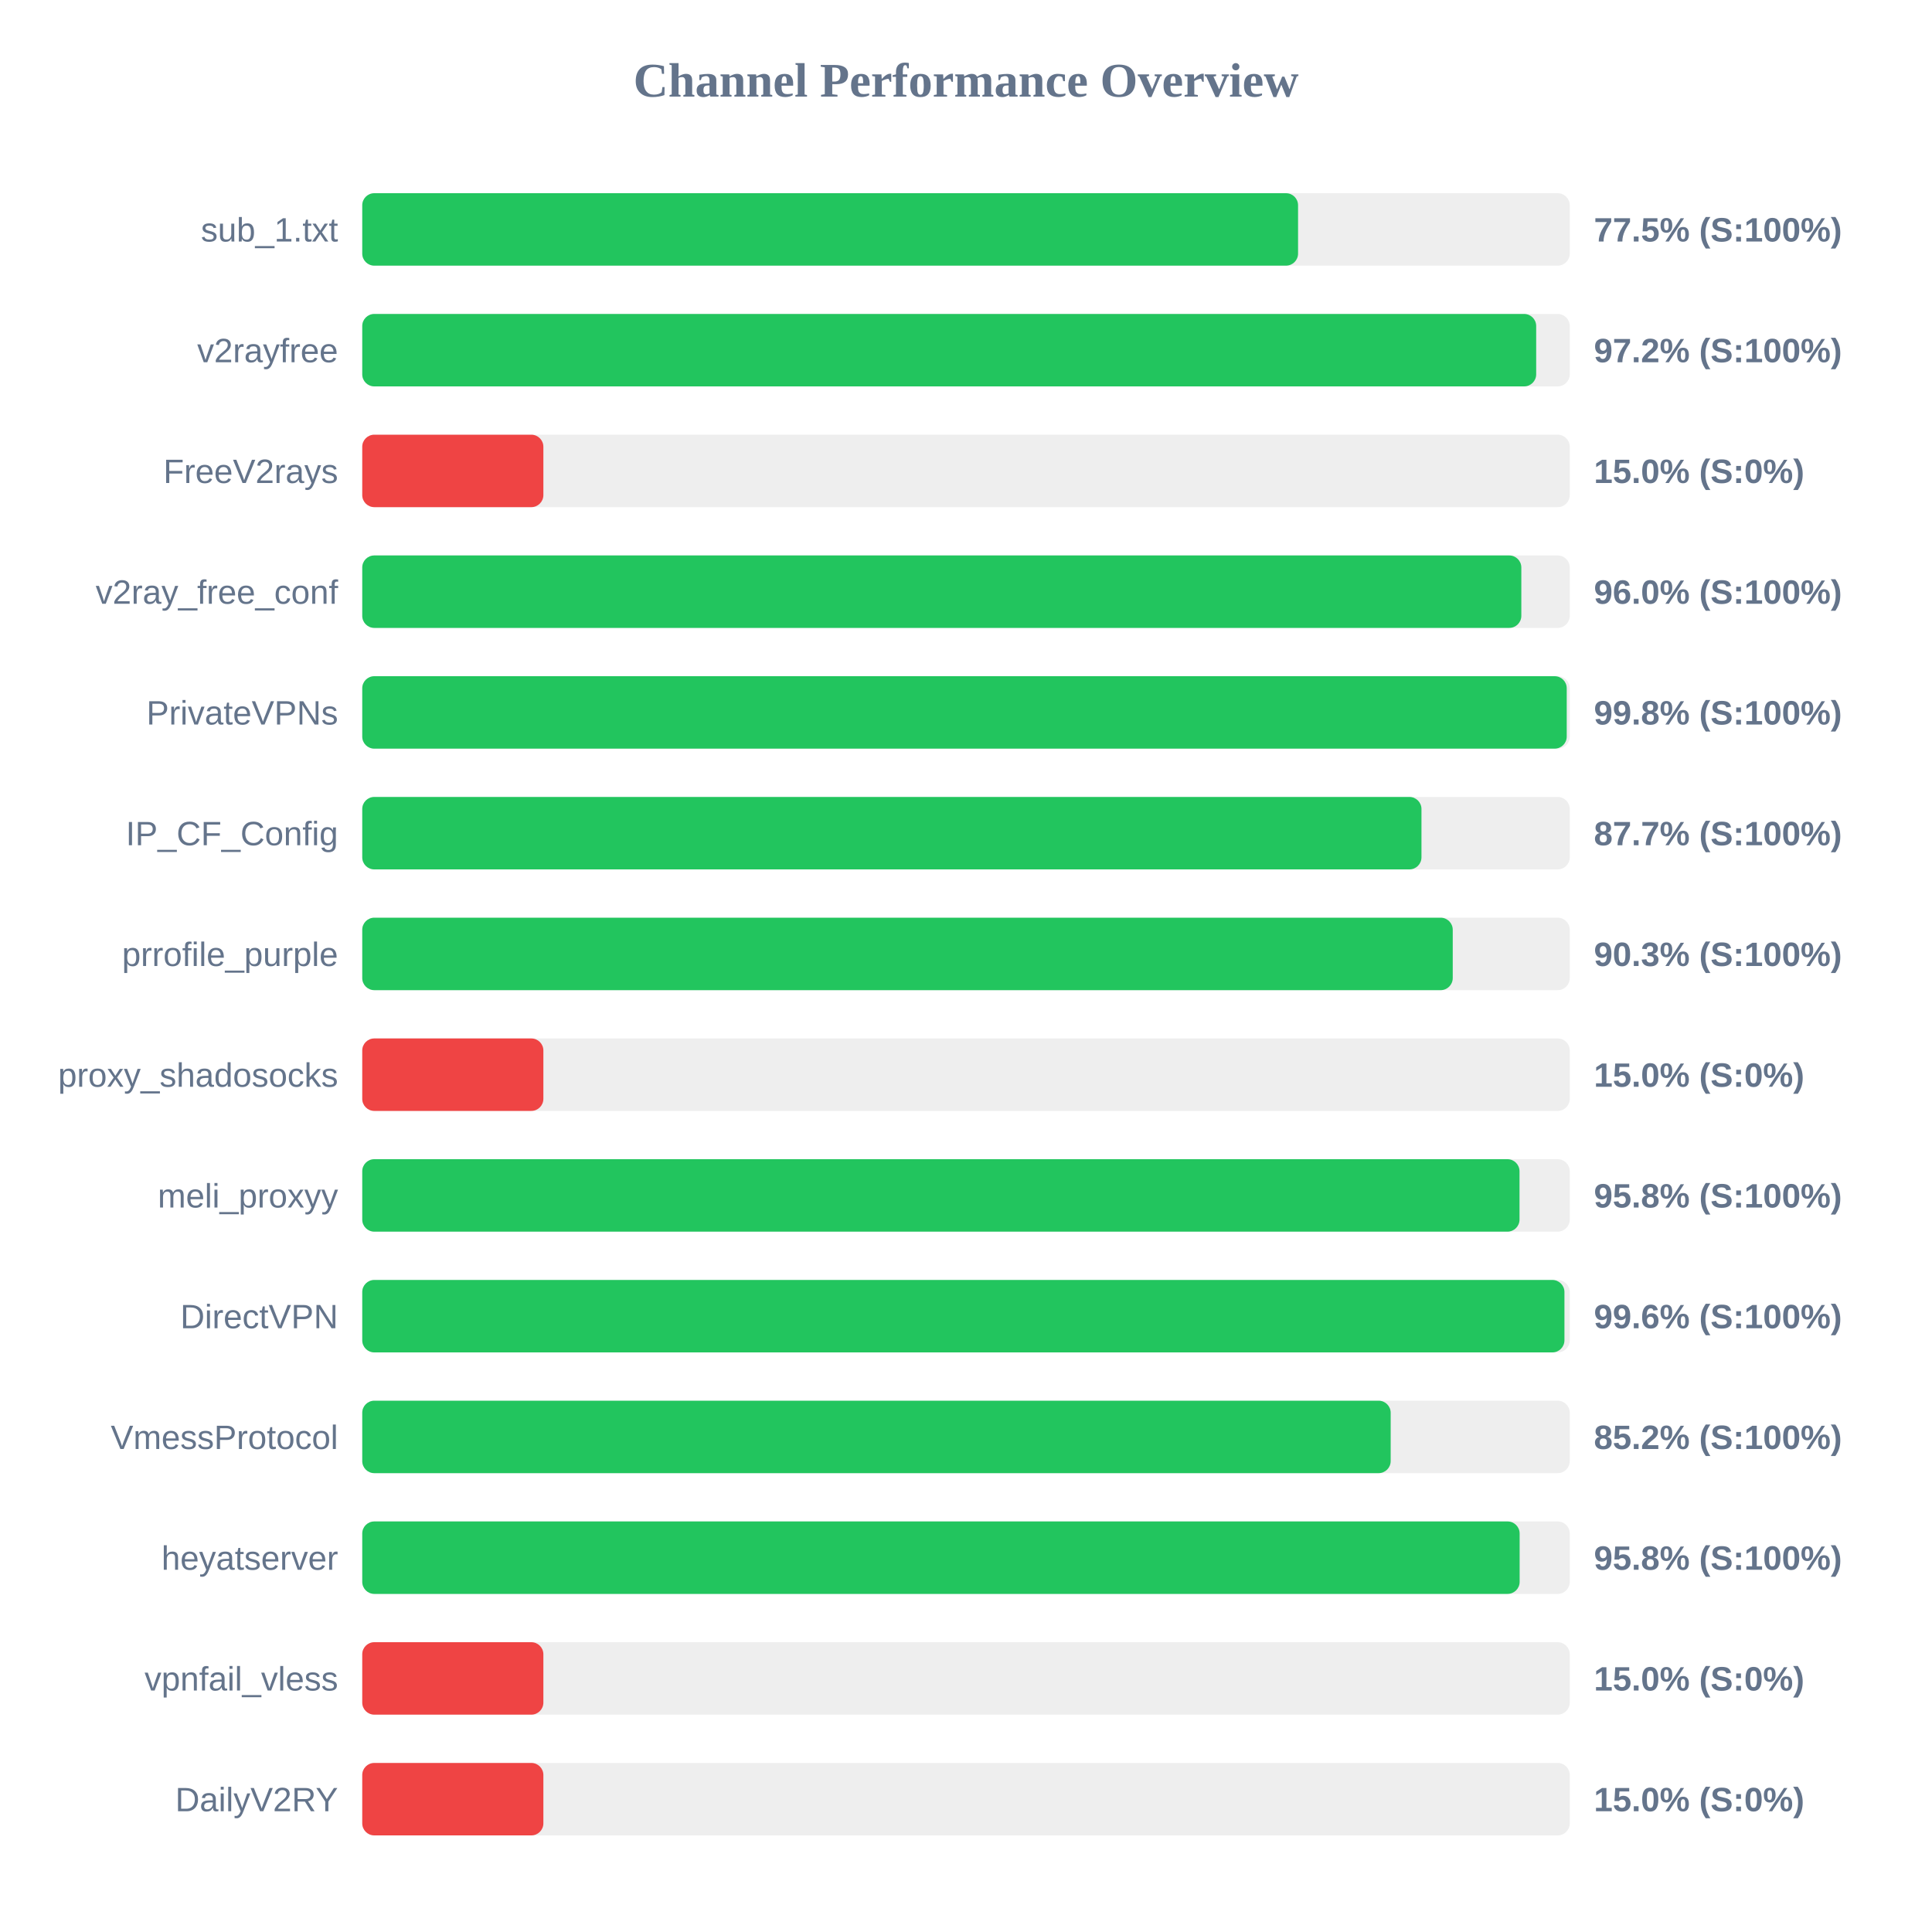
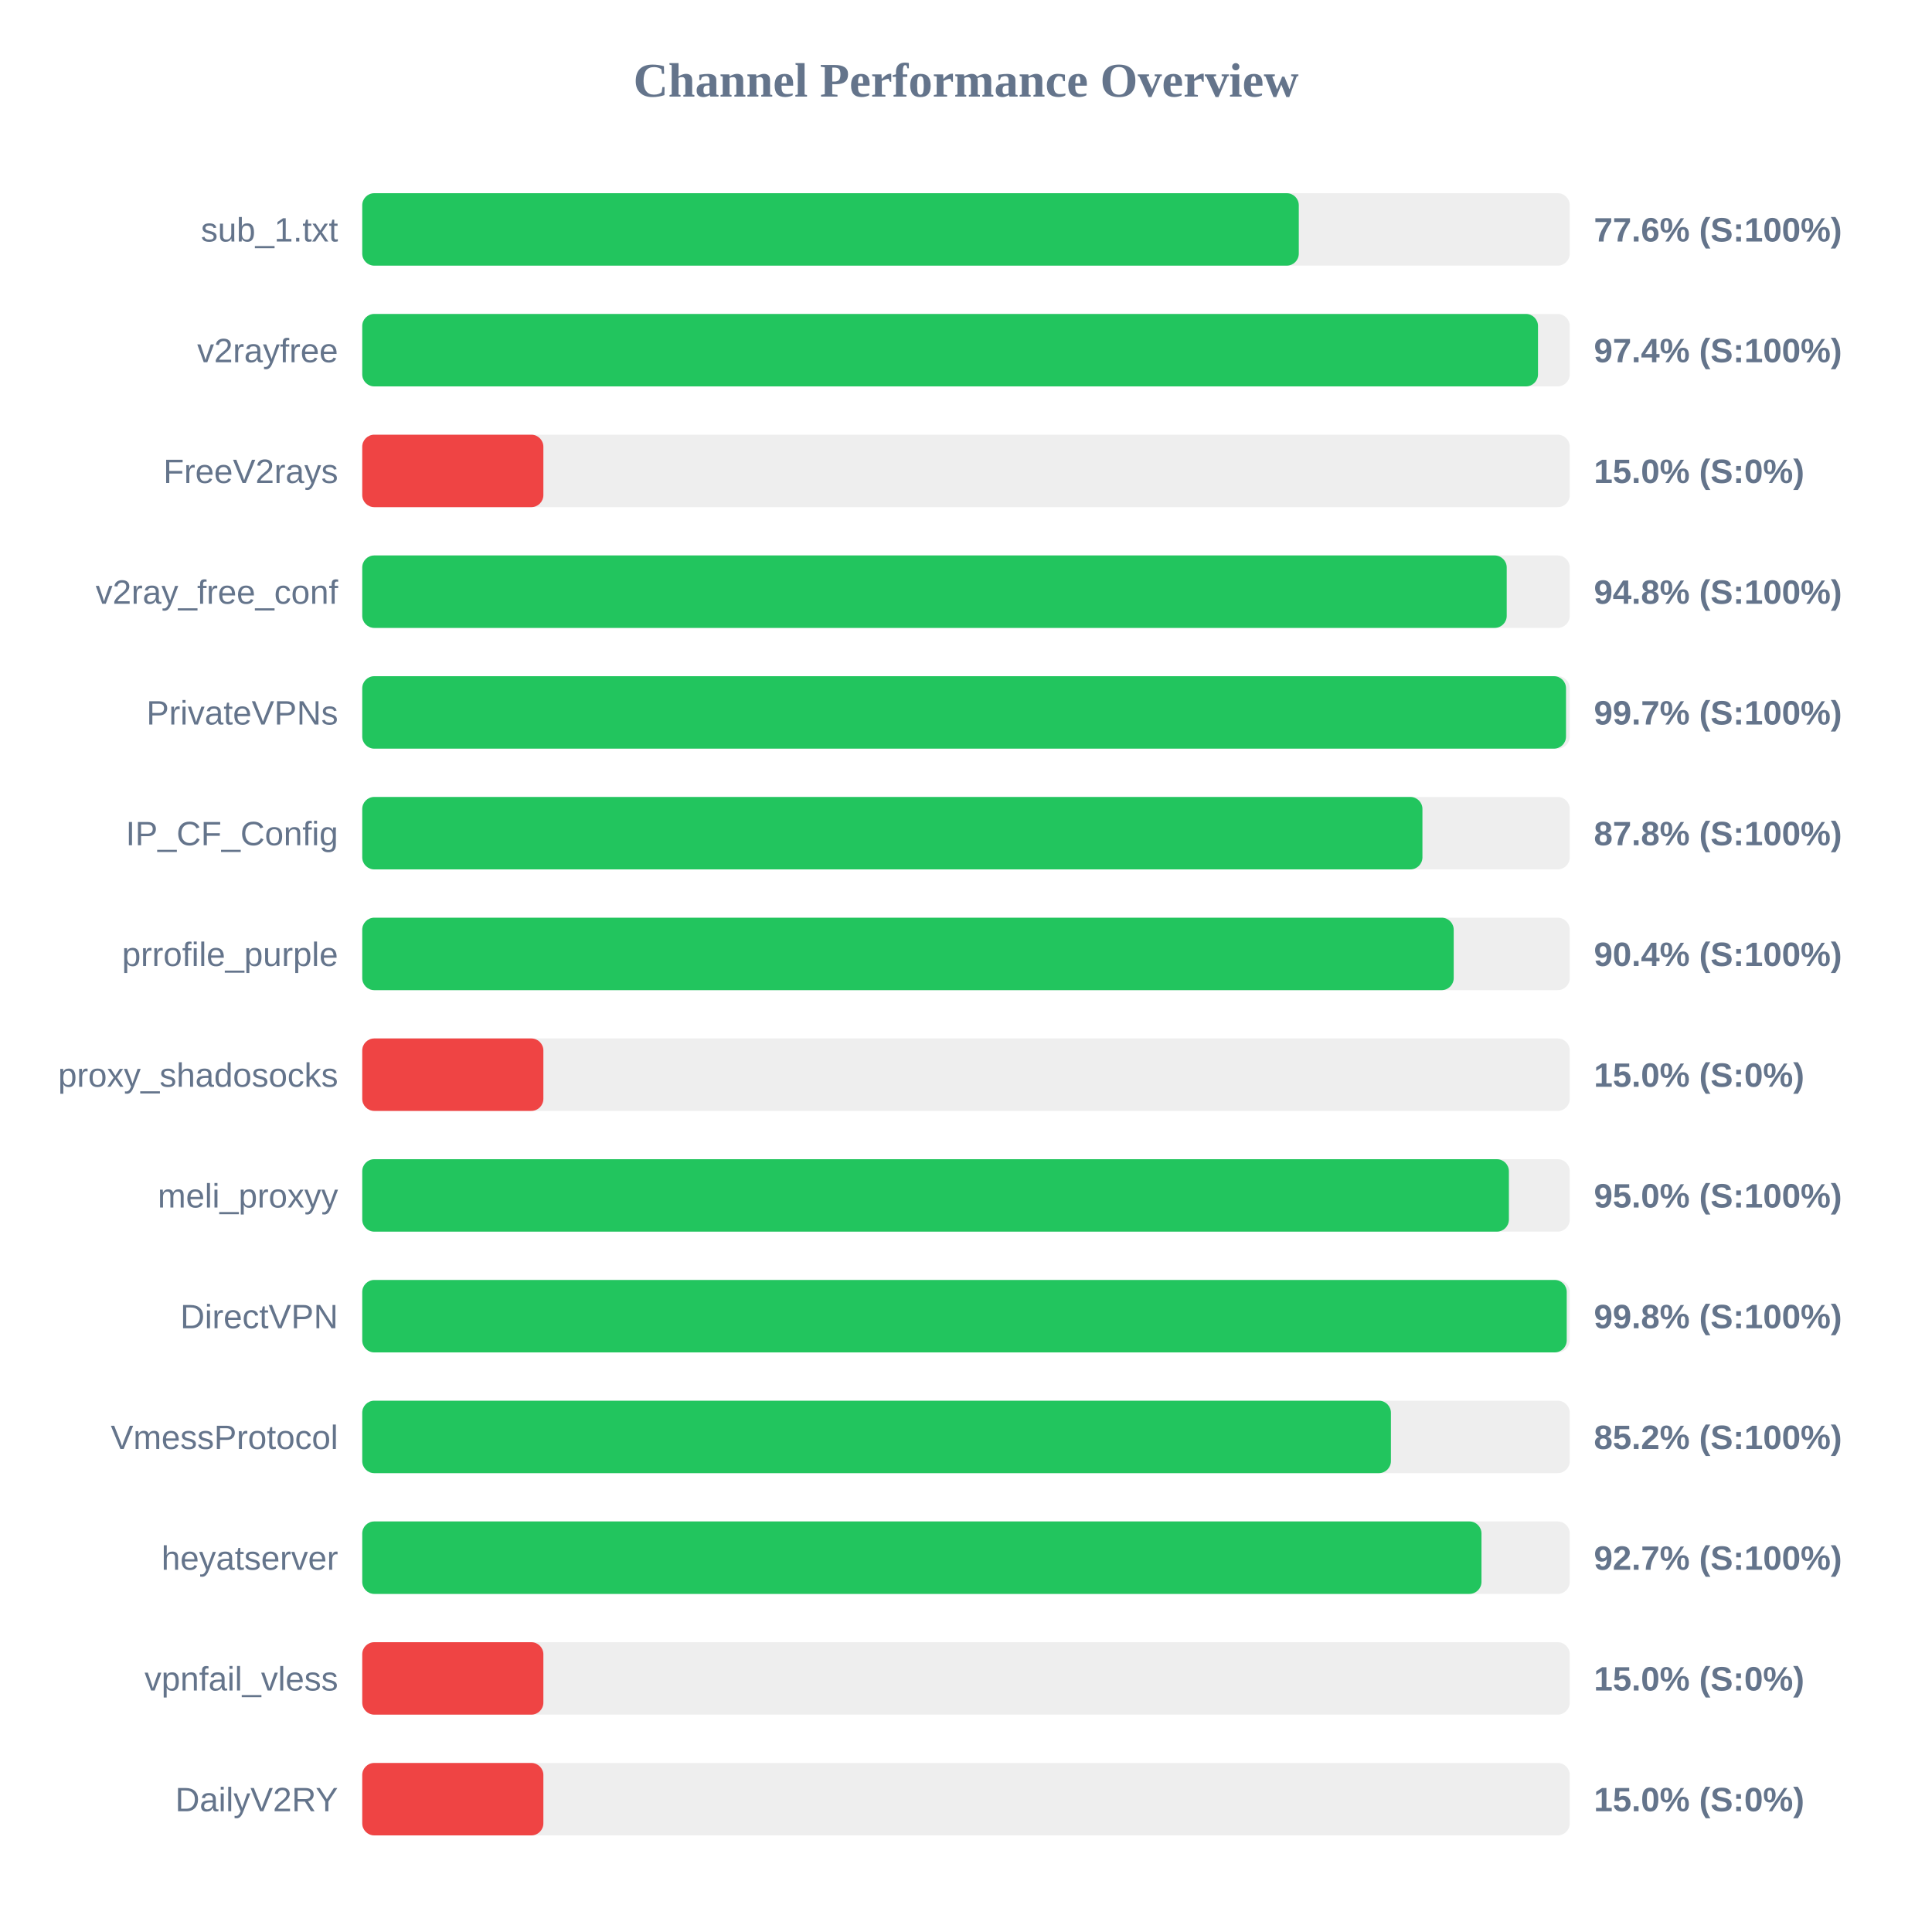
<svg xmlns="http://www.w3.org/2000/svg" width="800" height="800" version="1.1">
  <style>
        .row { font: 14px Arial; fill: #64748b; }
        .score { font: bold 14px Arial; fill: #64748b; }
    </style>
  <text x="400" y="40" text-anchor="middle" font-size="20px" font-weight="bold" fill="#64748b">Channel Performance Overview</text>
  <rect x="150" y="80" width="500" height="30" fill="#eee" rx="5" />
-   <rect x="150" y="80" width="387.5" height="30" fill="#22c55e" rx="5" />
+   <rect x="150" y="80" width="387.8" height="30" fill="#22c55e" rx="5" />
  <text x="140" y="100" text-anchor="end" class="row">sub_1.txt</text>
-   <text x="660" y="100" text-anchor="start" class="score">77.5% (S:100%)</text>
+   <text x="660" y="100" text-anchor="start" class="score">77.6% (S:100%)</text>
  <rect x="150" y="130" width="500" height="30" fill="#eee" rx="5" />
-   <rect x="150" y="130" width="486.1" height="30" fill="#22c55e" rx="5" />
+   <rect x="150" y="130" width="486.85" height="30" fill="#22c55e" rx="5" />
  <text x="140" y="150" text-anchor="end" class="row">v2rayfree</text>
-   <text x="660" y="150" text-anchor="start" class="score">97.2% (S:100%)</text>
+   <text x="660" y="150" text-anchor="start" class="score">97.4% (S:100%)</text>
  <rect x="150" y="180" width="500" height="30" fill="#eee" rx="5" />
  <rect x="150" y="180" width="75.0" height="30" fill="#ef4444" rx="5" />
  <text x="140" y="200" text-anchor="end" class="row">FreeV2rays</text>
  <text x="660" y="200" text-anchor="start" class="score">15.0% (S:0%)</text>
  <rect x="150" y="230" width="500" height="30" fill="#eee" rx="5" />
-   <rect x="150" y="230" width="479.95" height="30" fill="#22c55e" rx="5" />
+   <rect x="150" y="230" width="473.9" height="30" fill="#22c55e" rx="5" />
  <text x="140" y="250" text-anchor="end" class="row">v2ray_free_conf</text>
-   <text x="660" y="250" text-anchor="start" class="score">96.0% (S:100%)</text>
+   <text x="660" y="250" text-anchor="start" class="score">94.8% (S:100%)</text>
  <rect x="150" y="280" width="500" height="30" fill="#eee" rx="5" />
-   <rect x="150" y="280" width="498.75" height="30" fill="#22c55e" rx="5" />
+   <rect x="150" y="280" width="498.45" height="30" fill="#22c55e" rx="5" />
  <text x="140" y="300" text-anchor="end" class="row">PrivateVPNs</text>
-   <text x="660" y="300" text-anchor="start" class="score">99.8% (S:100%)</text>
+   <text x="660" y="300" text-anchor="start" class="score">99.7% (S:100%)</text>
  <rect x="150" y="330" width="500" height="30" fill="#eee" rx="5" />
-   <rect x="150" y="330" width="438.6" height="30" fill="#22c55e" rx="5" />
+   <rect x="150" y="330" width="439.0" height="30" fill="#22c55e" rx="5" />
  <text x="140" y="350" text-anchor="end" class="row">IP_CF_Config</text>
-   <text x="660" y="350" text-anchor="start" class="score">87.7% (S:100%)</text>
+   <text x="660" y="350" text-anchor="start" class="score">87.8% (S:100%)</text>
  <rect x="150" y="380" width="500" height="30" fill="#eee" rx="5" />
-   <rect x="150" y="380" width="451.55" height="30" fill="#22c55e" rx="5" />
+   <rect x="150" y="380" width="451.95" height="30" fill="#22c55e" rx="5" />
  <text x="140" y="400" text-anchor="end" class="row">prrofile_purple</text>
-   <text x="660" y="400" text-anchor="start" class="score">90.3% (S:100%)</text>
+   <text x="660" y="400" text-anchor="start" class="score">90.4% (S:100%)</text>
  <rect x="150" y="430" width="500" height="30" fill="#eee" rx="5" />
  <rect x="150" y="430" width="75.0" height="30" fill="#ef4444" rx="5" />
  <text x="140" y="450" text-anchor="end" class="row">proxy_shadosocks</text>
  <text x="660" y="450" text-anchor="start" class="score">15.0% (S:0%)</text>
  <rect x="150" y="480" width="500" height="30" fill="#eee" rx="5" />
-   <rect x="150" y="480" width="479.2" height="30" fill="#22c55e" rx="5" />
+   <rect x="150" y="480" width="474.8" height="30" fill="#22c55e" rx="5" />
  <text x="140" y="500" text-anchor="end" class="row">meli_proxyy</text>
-   <text x="660" y="500" text-anchor="start" class="score">95.8% (S:100%)</text>
+   <text x="660" y="500" text-anchor="start" class="score">95.0% (S:100%)</text>
  <rect x="150" y="530" width="500" height="30" fill="#eee" rx="5" />
-   <rect x="150" y="530" width="497.8" height="30" fill="#22c55e" rx="5" />
+   <rect x="150" y="530" width="498.75" height="30" fill="#22c55e" rx="5" />
  <text x="140" y="550" text-anchor="end" class="row">DirectVPN</text>
-   <text x="660" y="550" text-anchor="start" class="score">99.6% (S:100%)</text>
+   <text x="660" y="550" text-anchor="start" class="score">99.8% (S:100%)</text>
  <rect x="150" y="580" width="500" height="30" fill="#eee" rx="5" />
-   <rect x="150" y="580" width="425.85" height="30" fill="#22c55e" rx="5" />
+   <rect x="150" y="580" width="425.95" height="30" fill="#22c55e" rx="5" />
  <text x="140" y="600" text-anchor="end" class="row">VmessProtocol</text>
  <text x="660" y="600" text-anchor="start" class="score">85.2% (S:100%)</text>
  <rect x="150" y="630" width="500" height="30" fill="#eee" rx="5" />
-   <rect x="150" y="630" width="479.25" height="30" fill="#22c55e" rx="5" />
+   <rect x="150" y="630" width="463.45" height="30" fill="#22c55e" rx="5" />
  <text x="140" y="650" text-anchor="end" class="row">heyatserver</text>
-   <text x="660" y="650" text-anchor="start" class="score">95.8% (S:100%)</text>
+   <text x="660" y="650" text-anchor="start" class="score">92.7% (S:100%)</text>
  <rect x="150" y="680" width="500" height="30" fill="#eee" rx="5" />
  <rect x="150" y="680" width="75.0" height="30" fill="#ef4444" rx="5" />
  <text x="140" y="700" text-anchor="end" class="row">vpnfail_vless</text>
  <text x="660" y="700" text-anchor="start" class="score">15.0% (S:0%)</text>
  <rect x="150" y="730" width="500" height="30" fill="#eee" rx="5" />
  <rect x="150" y="730" width="75.0" height="30" fill="#ef4444" rx="5" />
  <text x="140" y="750" text-anchor="end" class="row">DailyV2RY</text>
  <text x="660" y="750" text-anchor="start" class="score">15.0% (S:0%)</text>
</svg>
